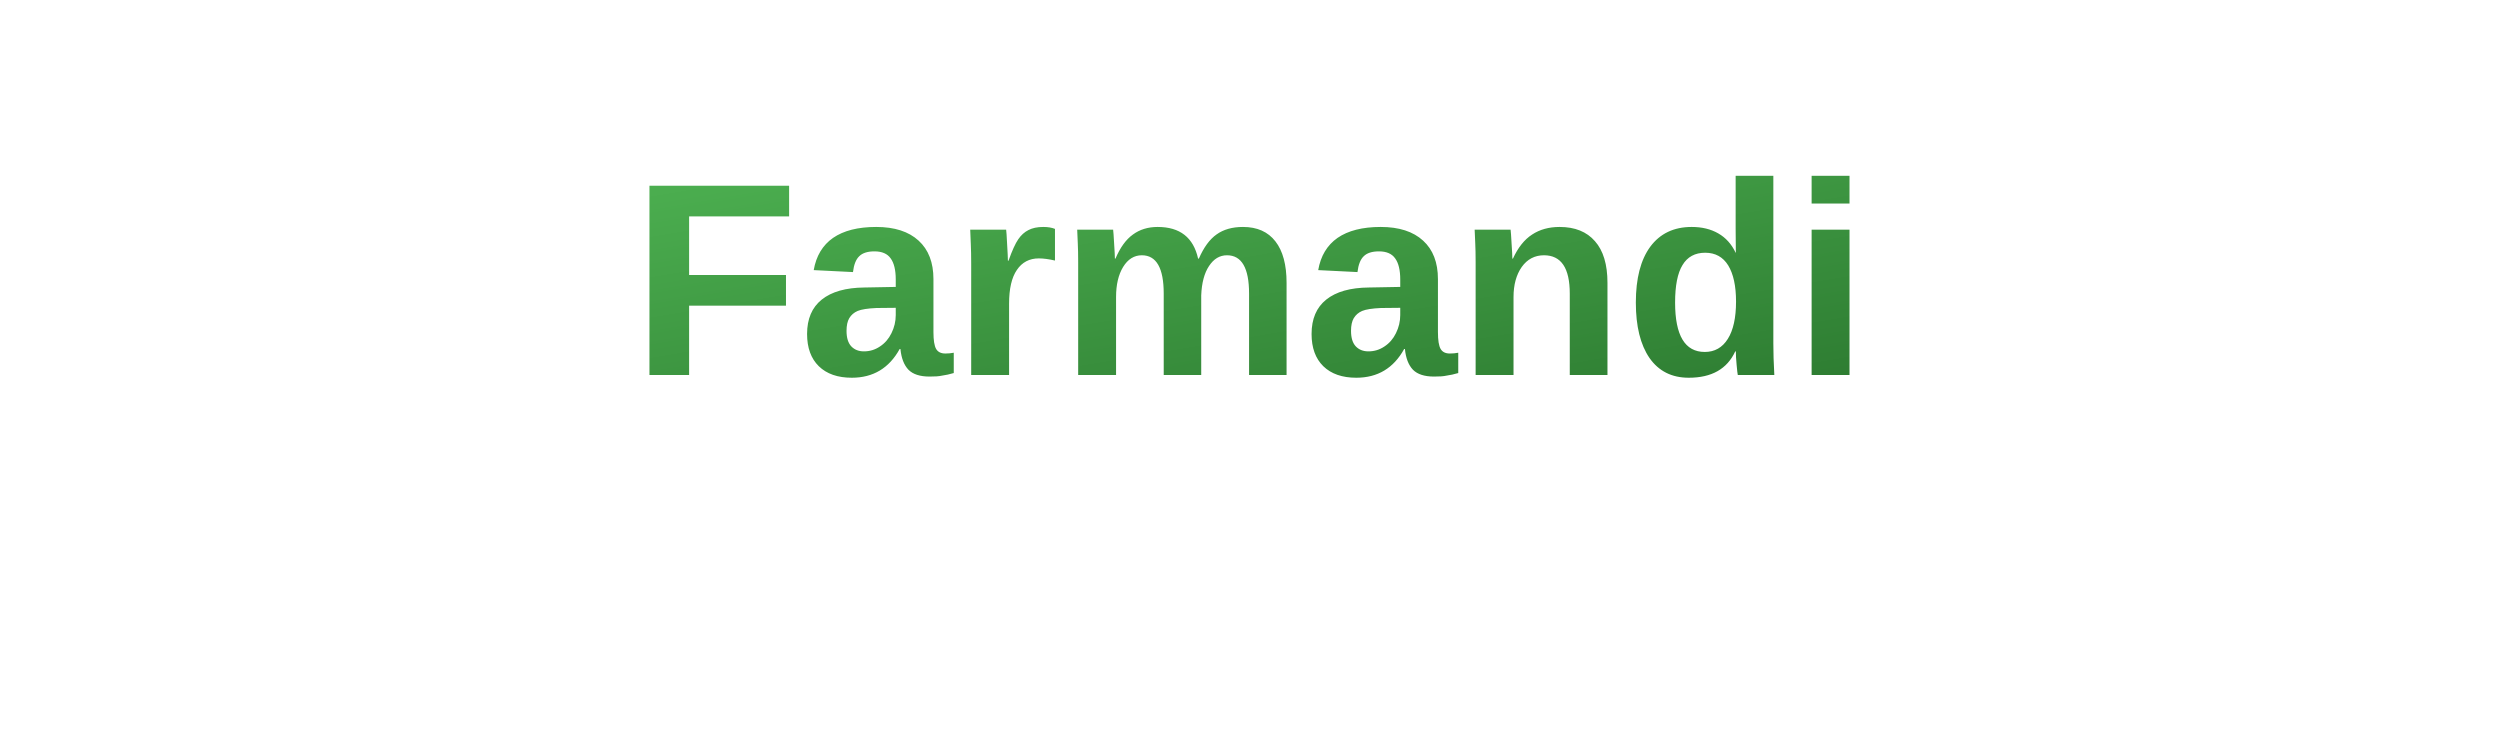
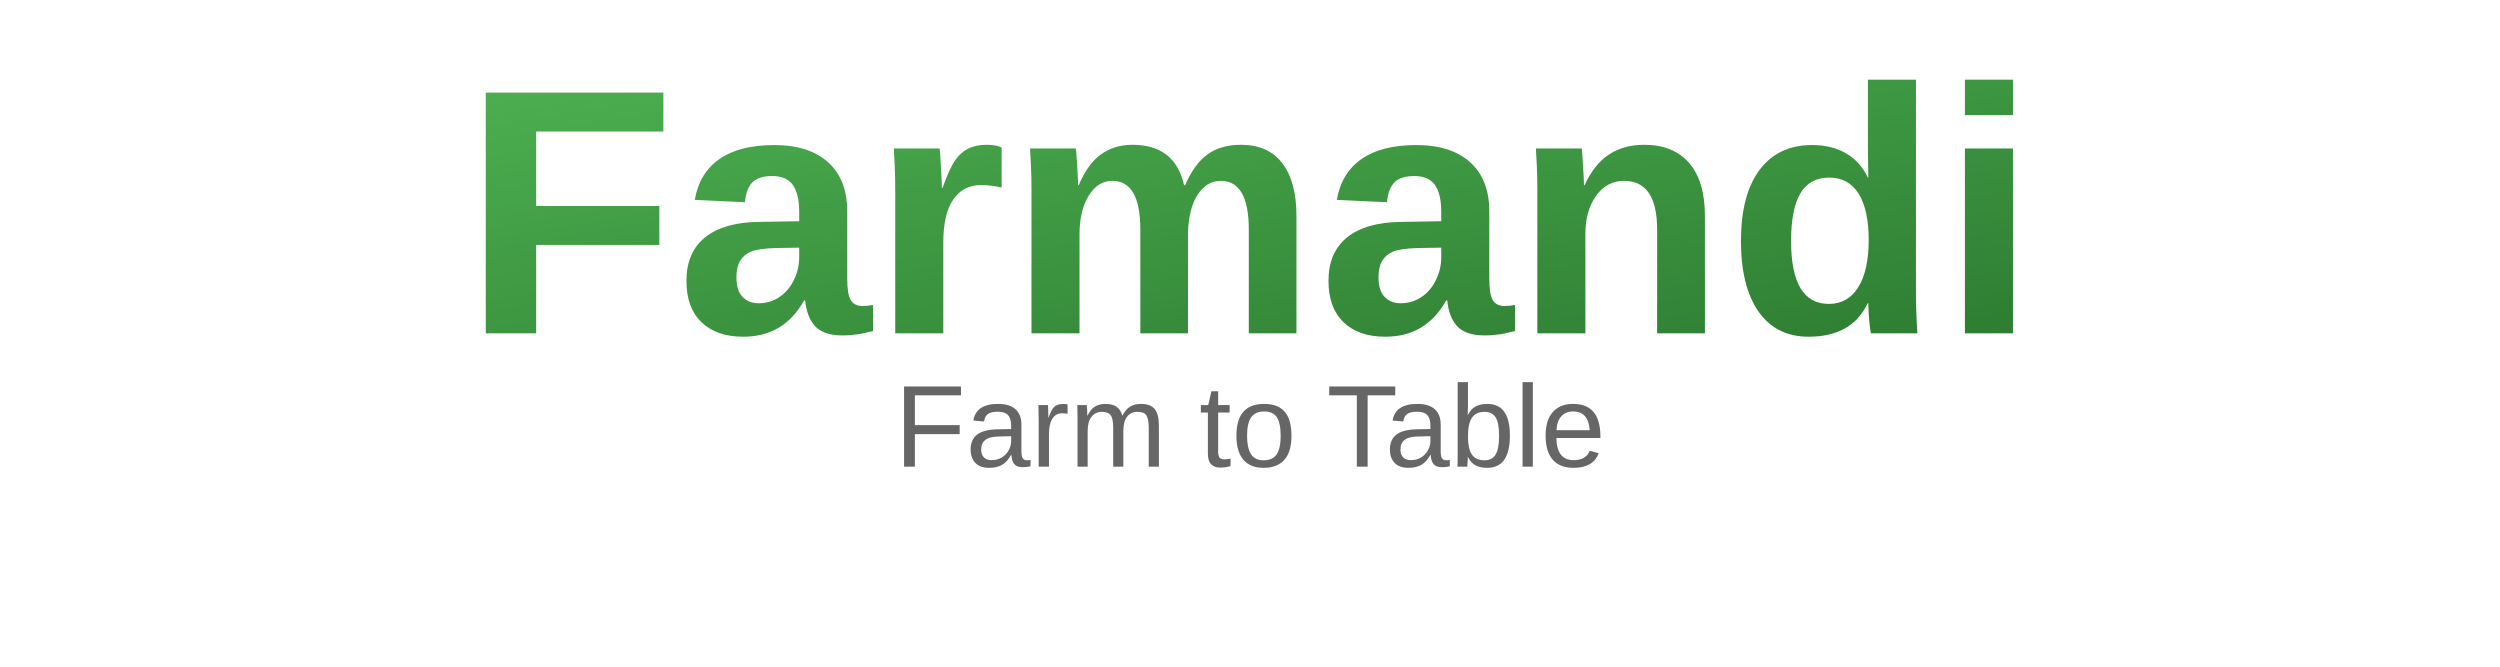
- <svg xmlns="http://www.w3.org/2000/svg" width="100%" height="100%" viewBox="0 0 200 60">
+ <svg xmlns="http://www.w3.org/2000/svg" width="100%" height="100%" viewBox="0 0 300 80">
  <defs>
    <linearGradient id="logoGradient" x1="0%" y1="0%" x2="100%" y2="100%">
      <stop offset="0%" style="stop-color:#4CAF50;stop-opacity:1" />
      <stop offset="100%" style="stop-color:#2E7D32;stop-opacity:1" />
    </linearGradient>
  </defs>
-   <text x="50%" y="50%" text-anchor="middle" font-family="Arial, sans-serif" font-size="22" fill="url(#logoGradient)" font-weight="bold">
+   <text x="50%" y="50%" text-anchor="middle" font-family="Arial, sans-serif" font-size="42" fill="url(#logoGradient)" font-weight="bold">
    Farmandi
  </text>
+   <text x="50%" y="70%" text-anchor="middle" font-family="Arial, sans-serif" font-size="14" fill="#666">
+     Farm to Table
+   </text>
</svg>
